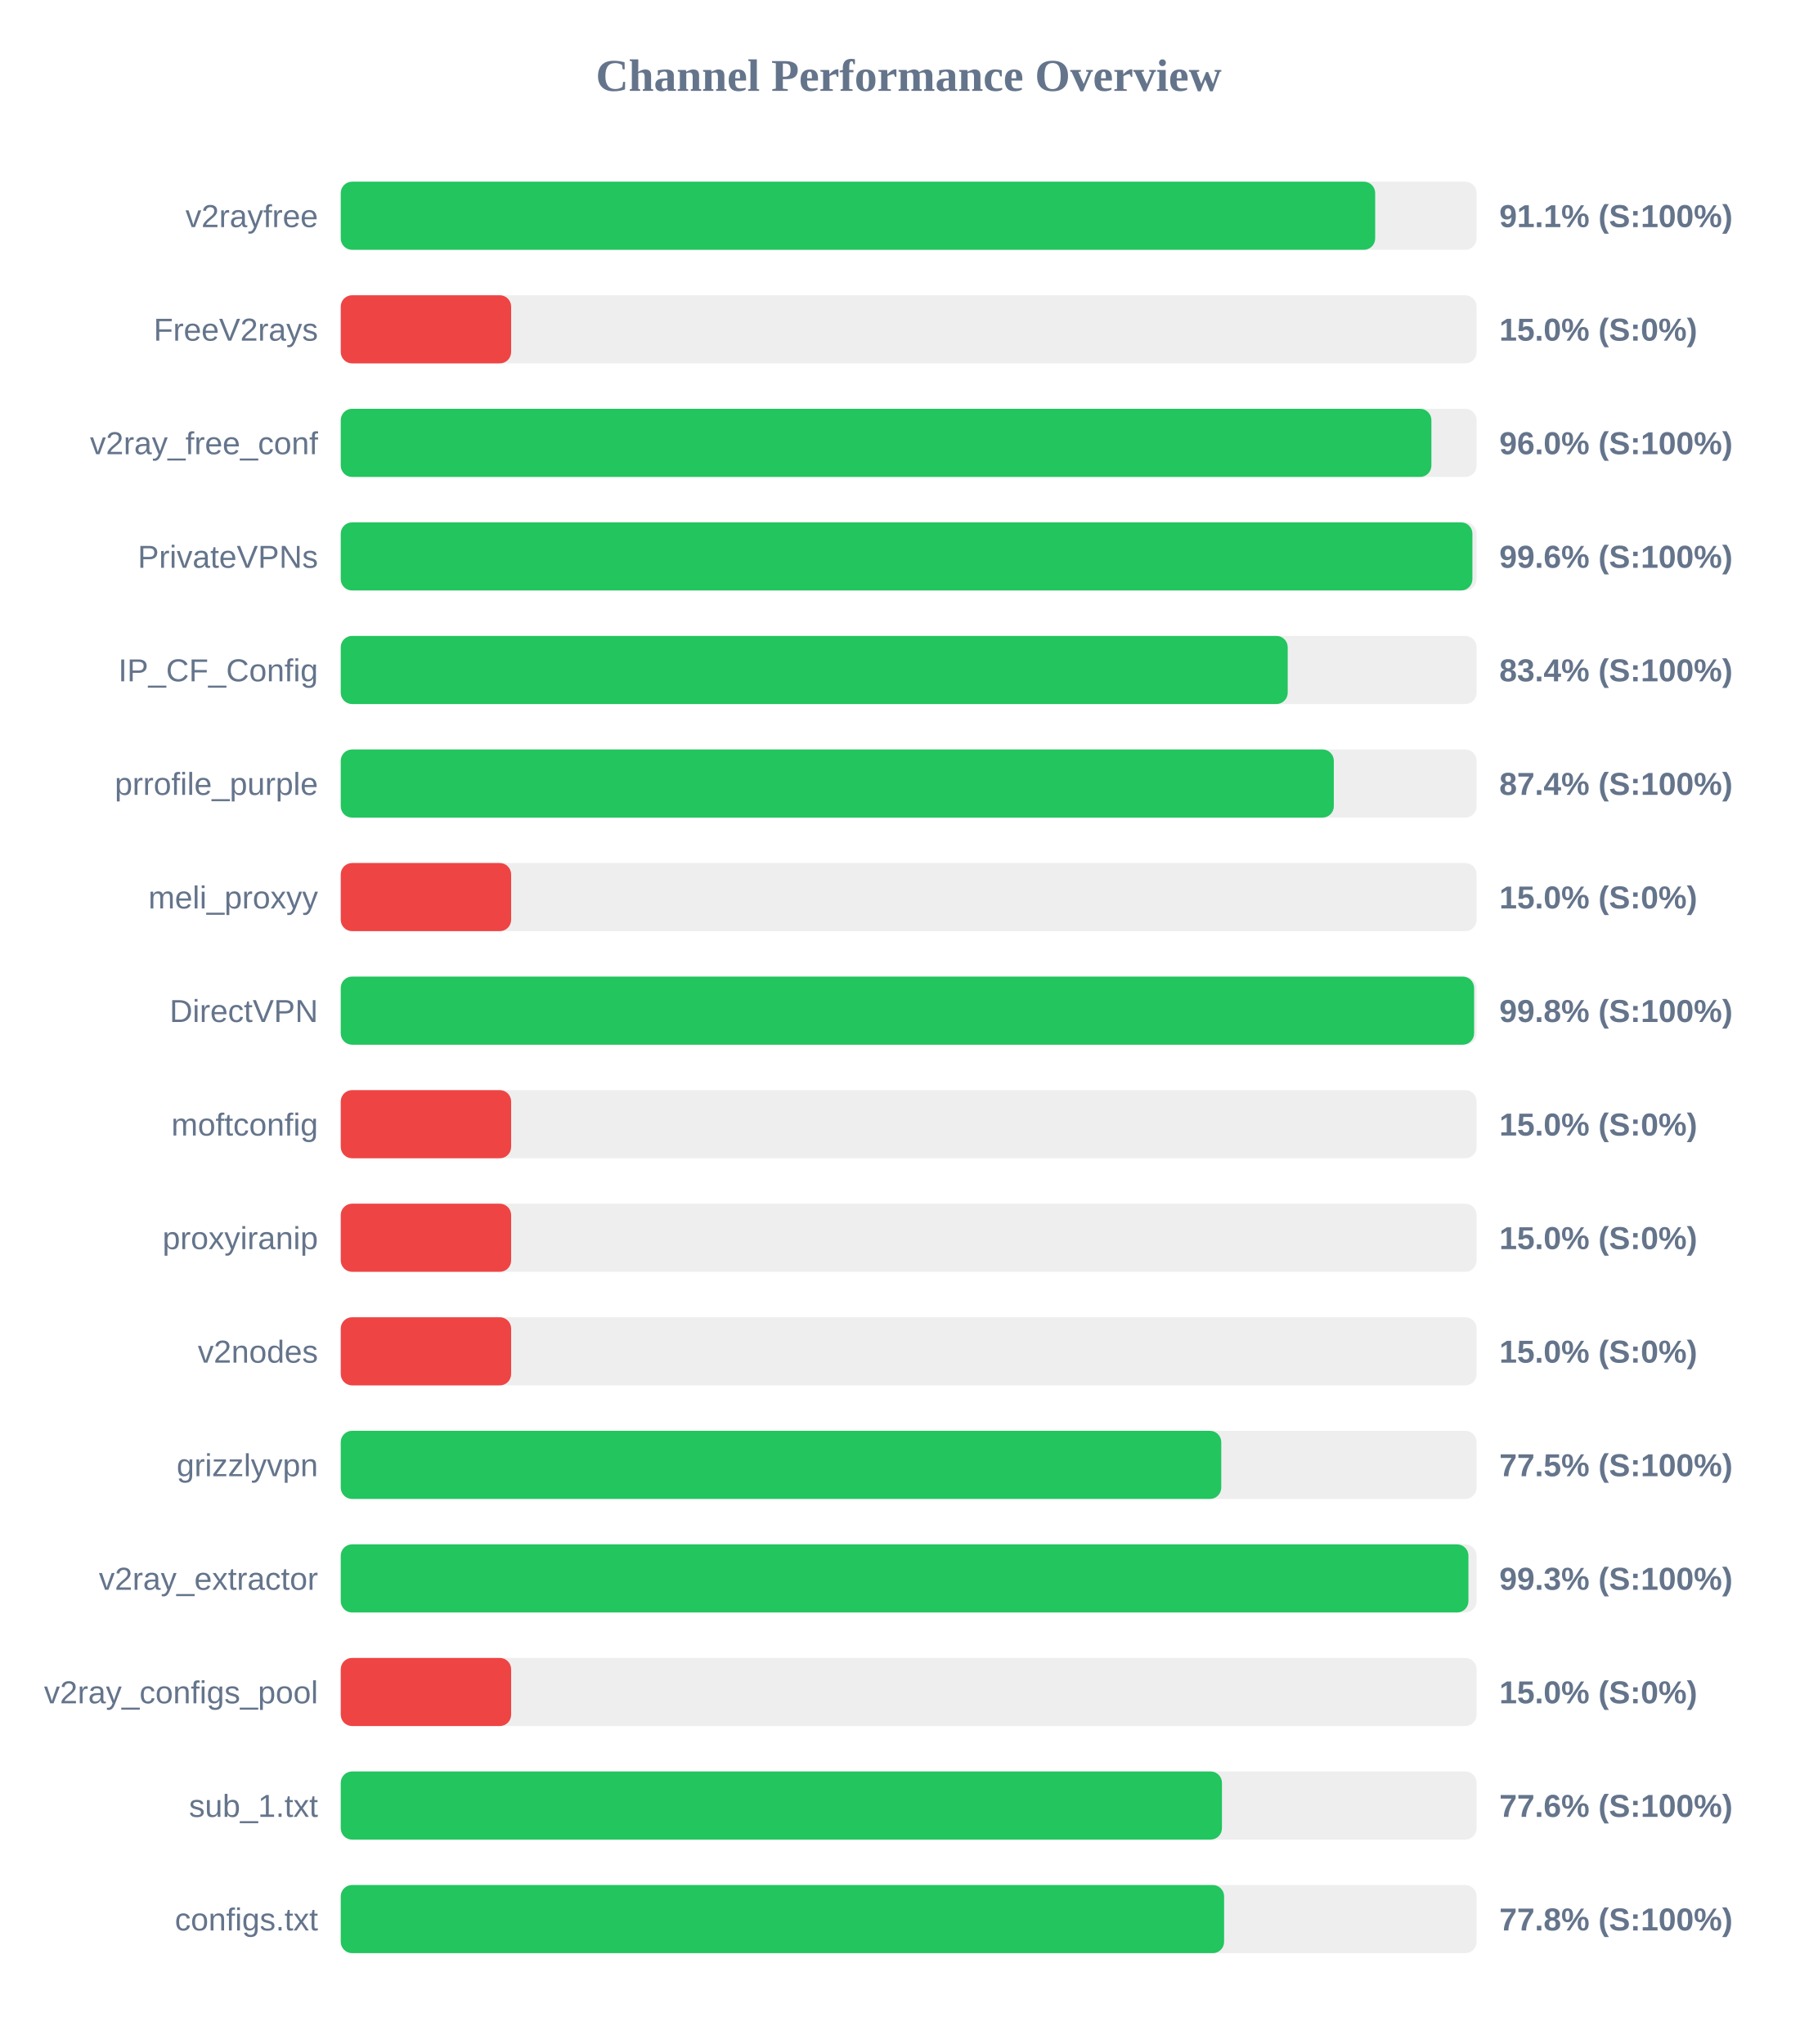
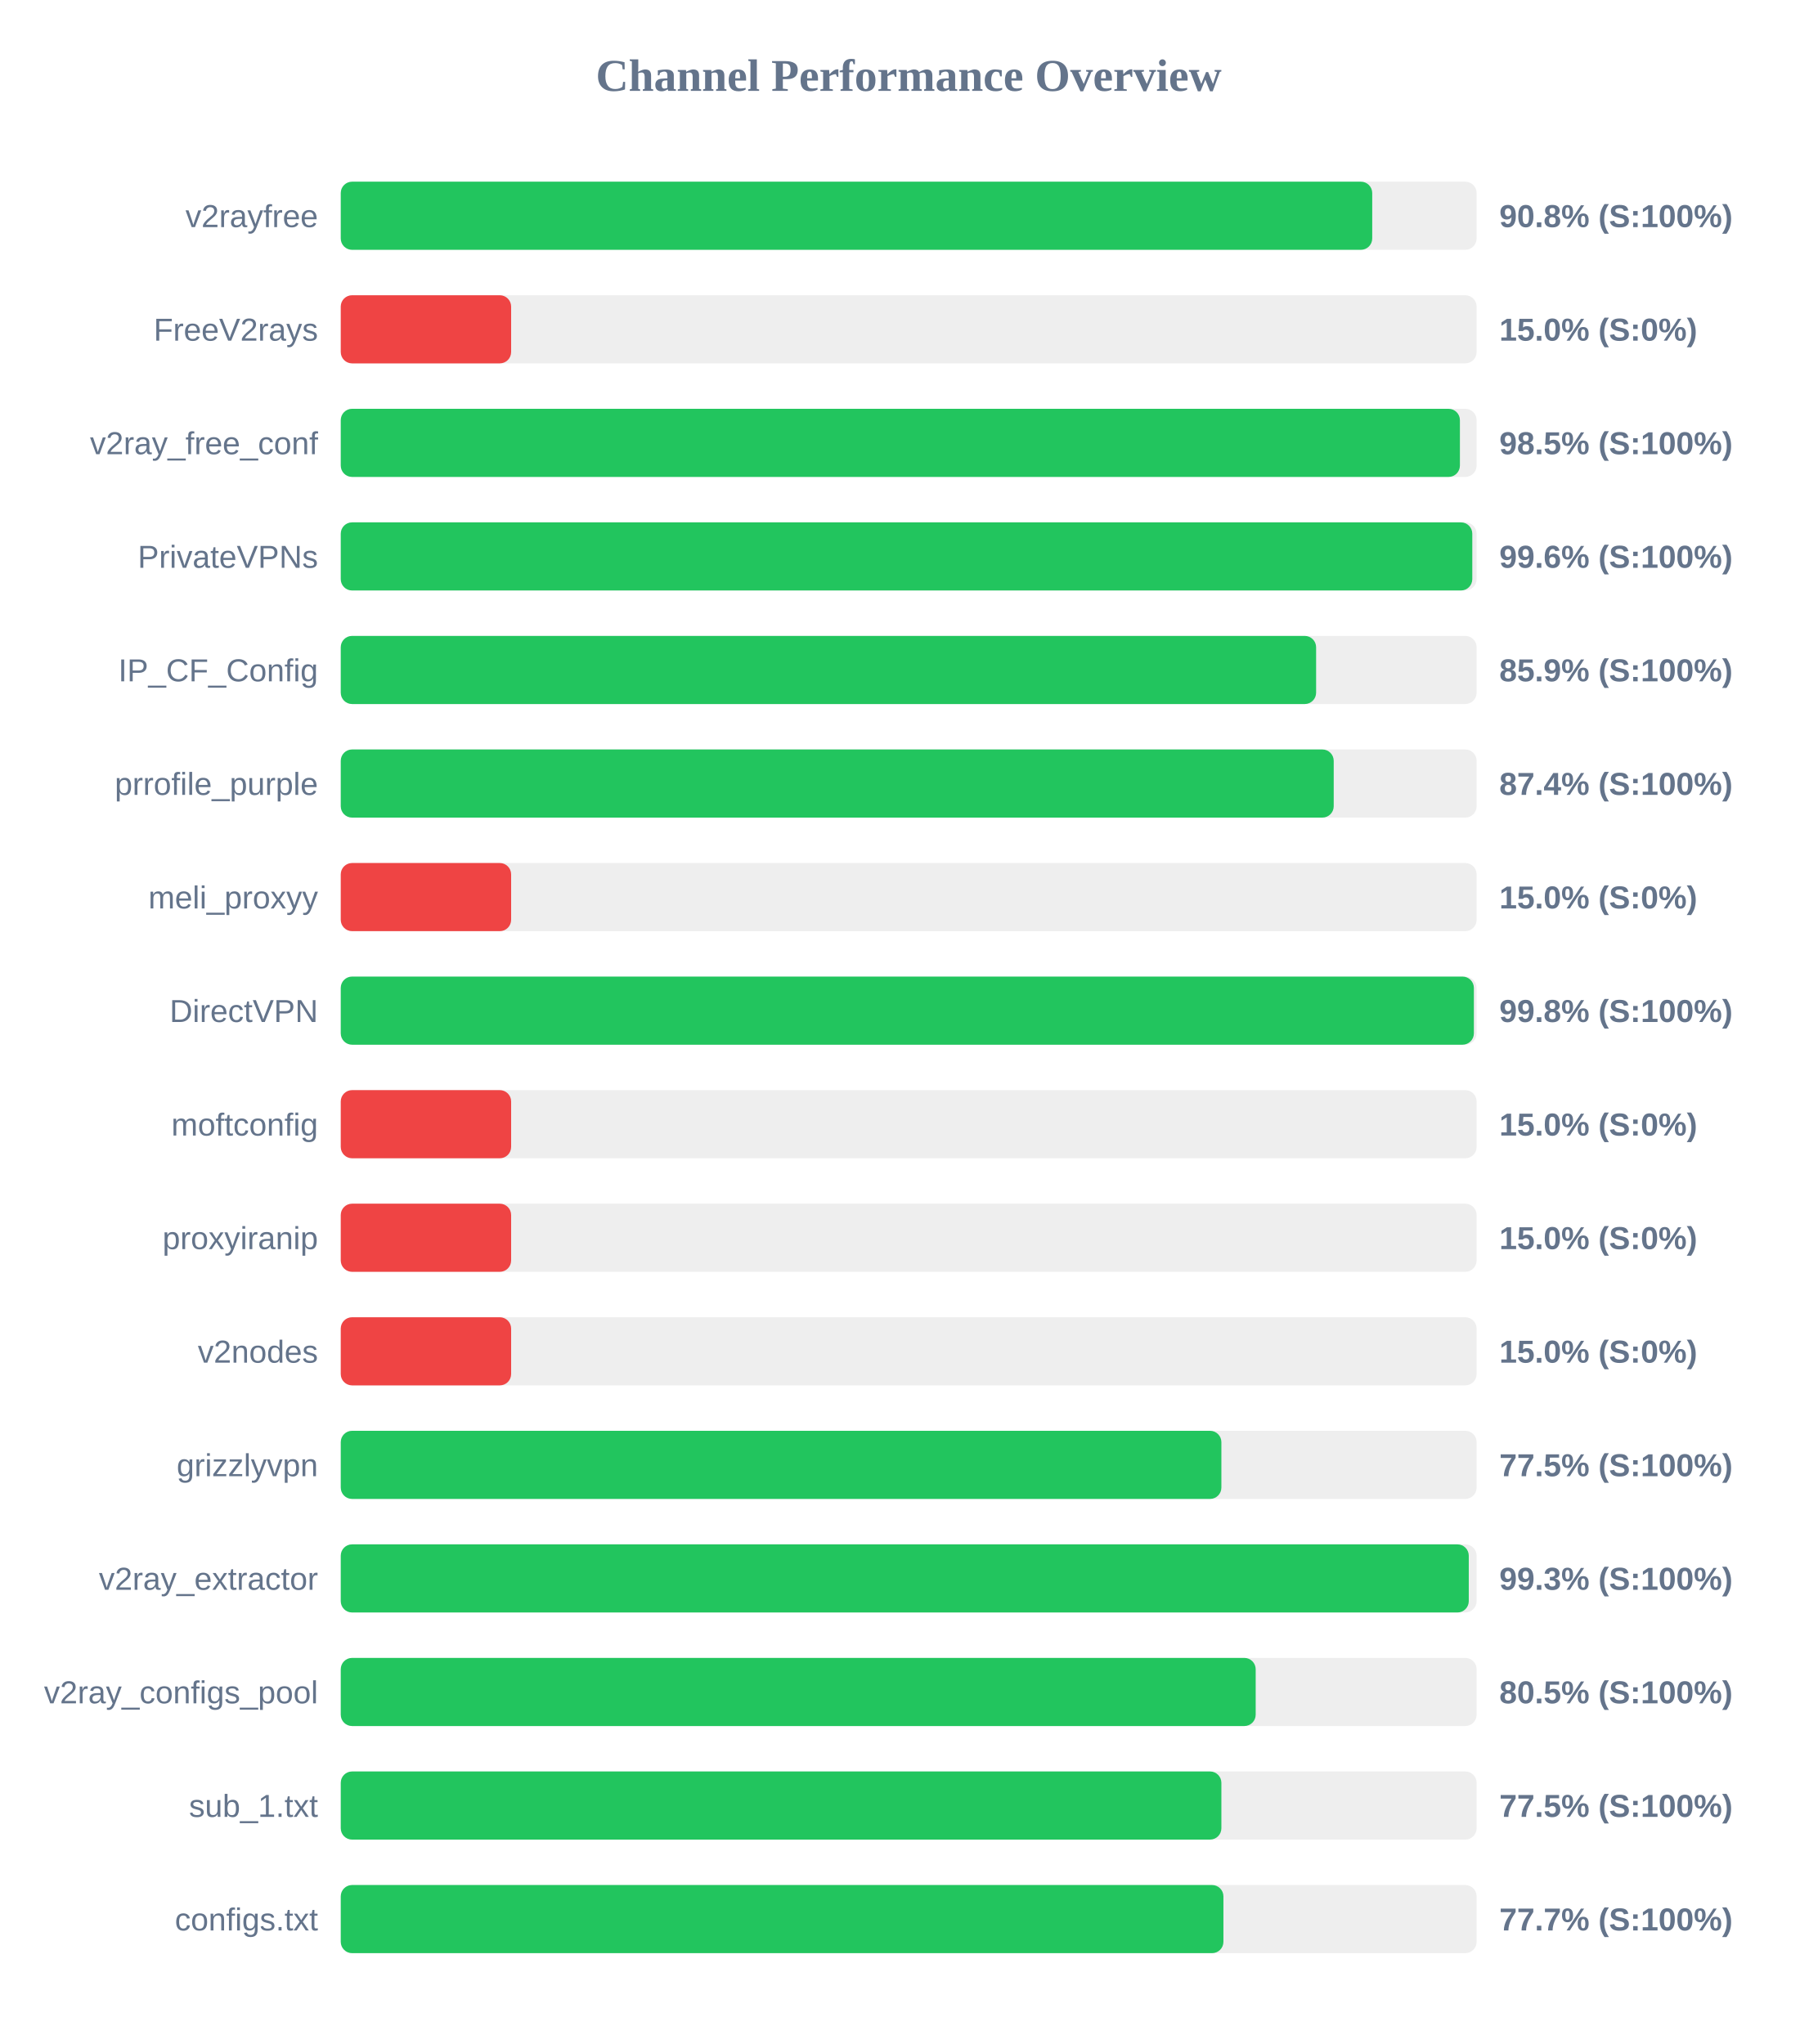
<svg xmlns="http://www.w3.org/2000/svg" width="800" height="900" version="1.1">
  <style>
        .row { font: 14px Arial; fill: #64748b; }
        .score { font: bold 14px Arial; fill: #64748b; }
    </style>
  <text x="400" y="40" text-anchor="middle" font-size="20px" font-weight="bold" fill="#64748b">Channel Performance Overview</text>
  <rect x="150" y="80" width="500" height="30" fill="#eee" rx="5" />
-   <rect x="150" y="80" width="455.35" height="30" fill="#22c55e" rx="5" />
+   <rect x="150" y="80" width="454.05" height="30" fill="#22c55e" rx="5" />
  <text x="140" y="100" text-anchor="end" class="row">v2rayfree</text>
-   <text x="660" y="100" text-anchor="start" class="score">91.1% (S:100%)</text>
+   <text x="660" y="100" text-anchor="start" class="score">90.8% (S:100%)</text>
  <rect x="150" y="130" width="500" height="30" fill="#eee" rx="5" />
  <rect x="150" y="130" width="75.0" height="30" fill="#ef4444" rx="5" />
  <text x="140" y="150" text-anchor="end" class="row">FreeV2rays</text>
  <text x="660" y="150" text-anchor="start" class="score">15.0% (S:0%)</text>
  <rect x="150" y="180" width="500" height="30" fill="#eee" rx="5" />
-   <rect x="150" y="180" width="480.1" height="30" fill="#22c55e" rx="5" />
+   <rect x="150" y="180" width="492.65" height="30" fill="#22c55e" rx="5" />
  <text x="140" y="200" text-anchor="end" class="row">v2ray_free_conf</text>
-   <text x="660" y="200" text-anchor="start" class="score">96.0% (S:100%)</text>
+   <text x="660" y="200" text-anchor="start" class="score">98.5% (S:100%)</text>
  <rect x="150" y="230" width="500" height="30" fill="#eee" rx="5" />
-   <rect x="150" y="230" width="498.15" height="30" fill="#22c55e" rx="5" />
+   <rect x="150" y="230" width="498.1" height="30" fill="#22c55e" rx="5" />
  <text x="140" y="250" text-anchor="end" class="row">PrivateVPNs</text>
  <text x="660" y="250" text-anchor="start" class="score">99.6% (S:100%)</text>
  <rect x="150" y="280" width="500" height="30" fill="#eee" rx="5" />
-   <rect x="150" y="280" width="416.85" height="30" fill="#22c55e" rx="5" />
+   <rect x="150" y="280" width="429.35" height="30" fill="#22c55e" rx="5" />
  <text x="140" y="300" text-anchor="end" class="row">IP_CF_Config</text>
-   <text x="660" y="300" text-anchor="start" class="score">83.4% (S:100%)</text>
+   <text x="660" y="300" text-anchor="start" class="score">85.9% (S:100%)</text>
  <rect x="150" y="330" width="500" height="30" fill="#eee" rx="5" />
-   <rect x="150" y="330" width="437.15" height="30" fill="#22c55e" rx="5" />
+   <rect x="150" y="330" width="437.1" height="30" fill="#22c55e" rx="5" />
  <text x="140" y="350" text-anchor="end" class="row">prrofile_purple</text>
  <text x="660" y="350" text-anchor="start" class="score">87.4% (S:100%)</text>
  <rect x="150" y="380" width="500" height="30" fill="#eee" rx="5" />
  <rect x="150" y="380" width="75.0" height="30" fill="#ef4444" rx="5" />
  <text x="140" y="400" text-anchor="end" class="row">meli_proxyy</text>
  <text x="660" y="400" text-anchor="start" class="score">15.0% (S:0%)</text>
  <rect x="150" y="430" width="500" height="30" fill="#eee" rx="5" />
-   <rect x="150" y="430" width="498.9" height="30" fill="#22c55e" rx="5" />
+   <rect x="150" y="430" width="498.8" height="30" fill="#22c55e" rx="5" />
  <text x="140" y="450" text-anchor="end" class="row">DirectVPN</text>
  <text x="660" y="450" text-anchor="start" class="score">99.8% (S:100%)</text>
  <rect x="150" y="480" width="500" height="30" fill="#eee" rx="5" />
  <rect x="150" y="480" width="75.0" height="30" fill="#ef4444" rx="5" />
  <text x="140" y="500" text-anchor="end" class="row">moftconfig</text>
  <text x="660" y="500" text-anchor="start" class="score">15.0% (S:0%)</text>
  <rect x="150" y="530" width="500" height="30" fill="#eee" rx="5" />
  <rect x="150" y="530" width="75.0" height="30" fill="#ef4444" rx="5" />
  <text x="140" y="550" text-anchor="end" class="row">proxyiranip</text>
  <text x="660" y="550" text-anchor="start" class="score">15.0% (S:0%)</text>
  <rect x="150" y="580" width="500" height="30" fill="#eee" rx="5" />
  <rect x="150" y="580" width="75.0" height="30" fill="#ef4444" rx="5" />
  <text x="140" y="600" text-anchor="end" class="row">v2nodes</text>
  <text x="660" y="600" text-anchor="start" class="score">15.0% (S:0%)</text>
  <rect x="150" y="630" width="500" height="30" fill="#eee" rx="5" />
-   <rect x="150" y="630" width="387.6" height="30" fill="#22c55e" rx="5" />
+   <rect x="150" y="630" width="387.65" height="30" fill="#22c55e" rx="5" />
  <text x="140" y="650" text-anchor="end" class="row">grizzlyvpn</text>
  <text x="660" y="650" text-anchor="start" class="score">77.5% (S:100%)</text>
  <rect x="150" y="680" width="500" height="30" fill="#eee" rx="5" />
-   <rect x="150" y="680" width="496.4" height="30" fill="#22c55e" rx="5" />
+   <rect x="150" y="680" width="496.55" height="30" fill="#22c55e" rx="5" />
  <text x="140" y="700" text-anchor="end" class="row">v2ray_extractor</text>
  <text x="660" y="700" text-anchor="start" class="score">99.3% (S:100%)</text>
  <rect x="150" y="730" width="500" height="30" fill="#eee" rx="5" />
-   <rect x="150" y="730" width="75.0" height="30" fill="#ef4444" rx="5" />
+   <rect x="150" y="730" width="402.75" height="30" fill="#22c55e" rx="5" />
  <text x="140" y="750" text-anchor="end" class="row">v2ray_configs_pool</text>
-   <text x="660" y="750" text-anchor="start" class="score">15.0% (S:0%)</text>
+   <text x="660" y="750" text-anchor="start" class="score">80.5% (S:100%)</text>
  <rect x="150" y="780" width="500" height="30" fill="#eee" rx="5" />
-   <rect x="150" y="780" width="387.9" height="30" fill="#22c55e" rx="5" />
+   <rect x="150" y="780" width="387.65" height="30" fill="#22c55e" rx="5" />
  <text x="140" y="800" text-anchor="end" class="row">sub_1.txt</text>
-   <text x="660" y="800" text-anchor="start" class="score">77.6% (S:100%)</text>
+   <text x="660" y="800" text-anchor="start" class="score">77.5% (S:100%)</text>
  <rect x="150" y="830" width="500" height="30" fill="#eee" rx="5" />
-   <rect x="150" y="830" width="388.85" height="30" fill="#22c55e" rx="5" />
+   <rect x="150" y="830" width="388.55" height="30" fill="#22c55e" rx="5" />
  <text x="140" y="850" text-anchor="end" class="row">configs.txt</text>
-   <text x="660" y="850" text-anchor="start" class="score">77.8% (S:100%)</text>
+   <text x="660" y="850" text-anchor="start" class="score">77.7% (S:100%)</text>
</svg>
